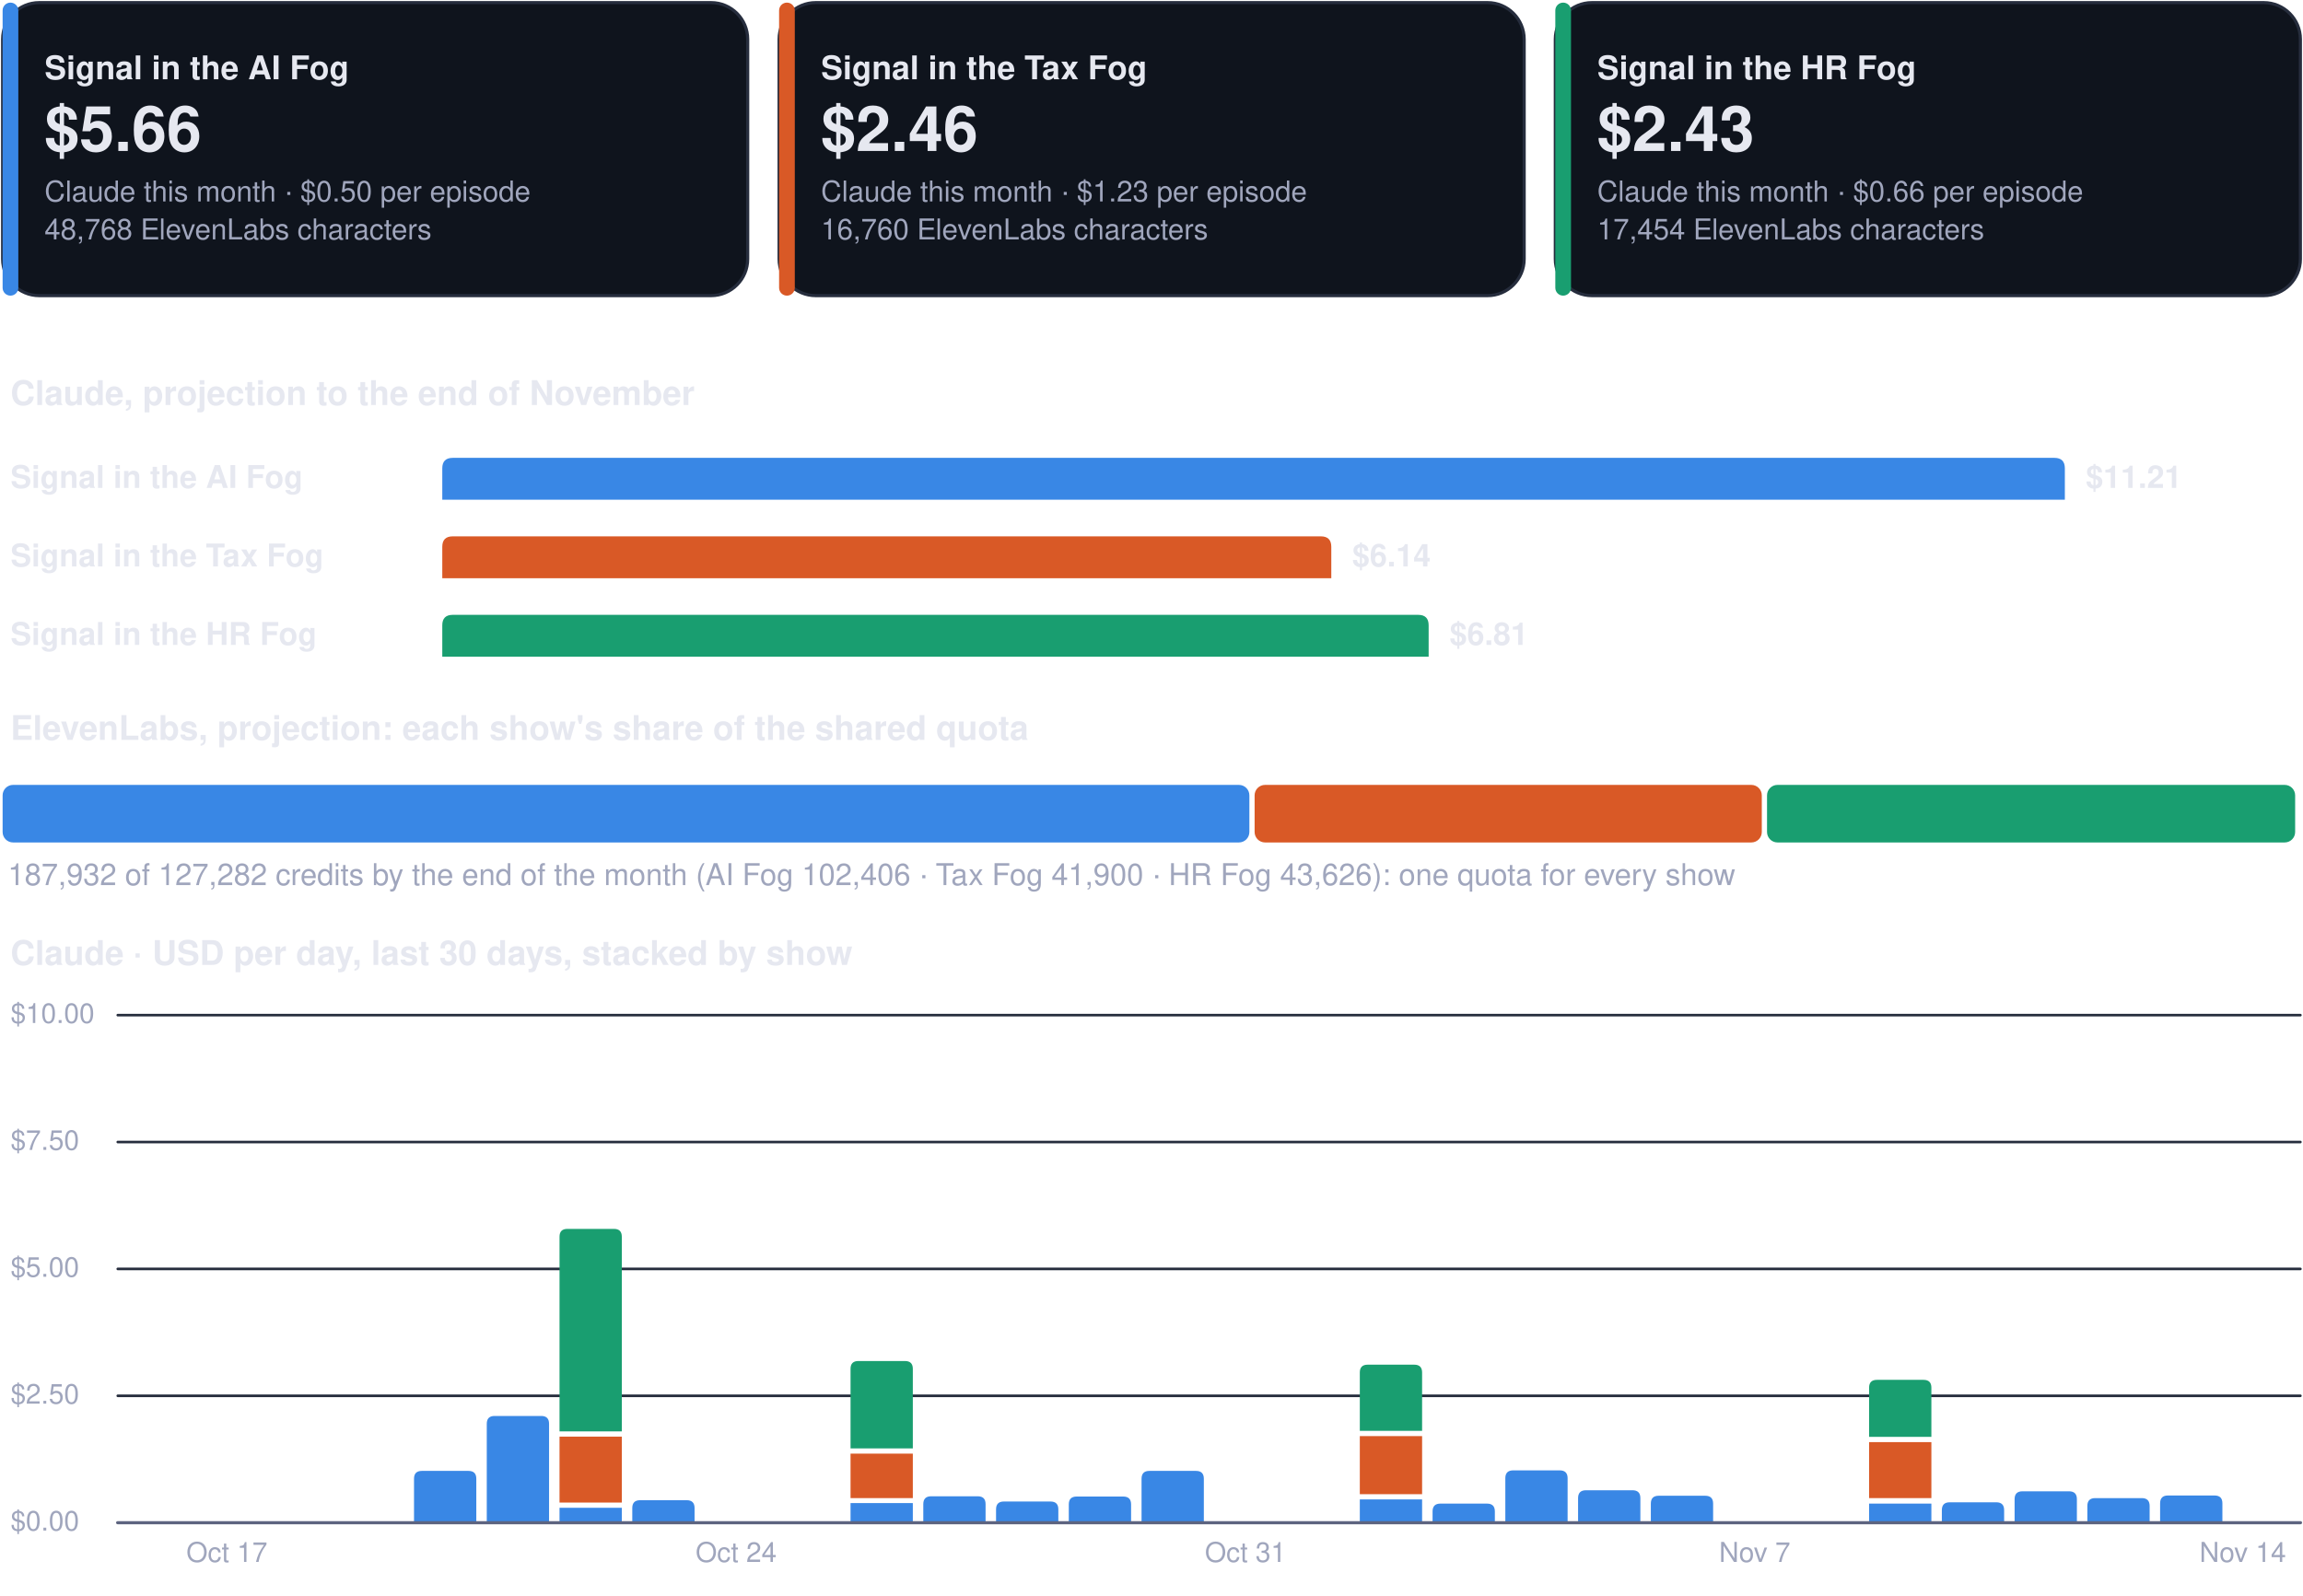
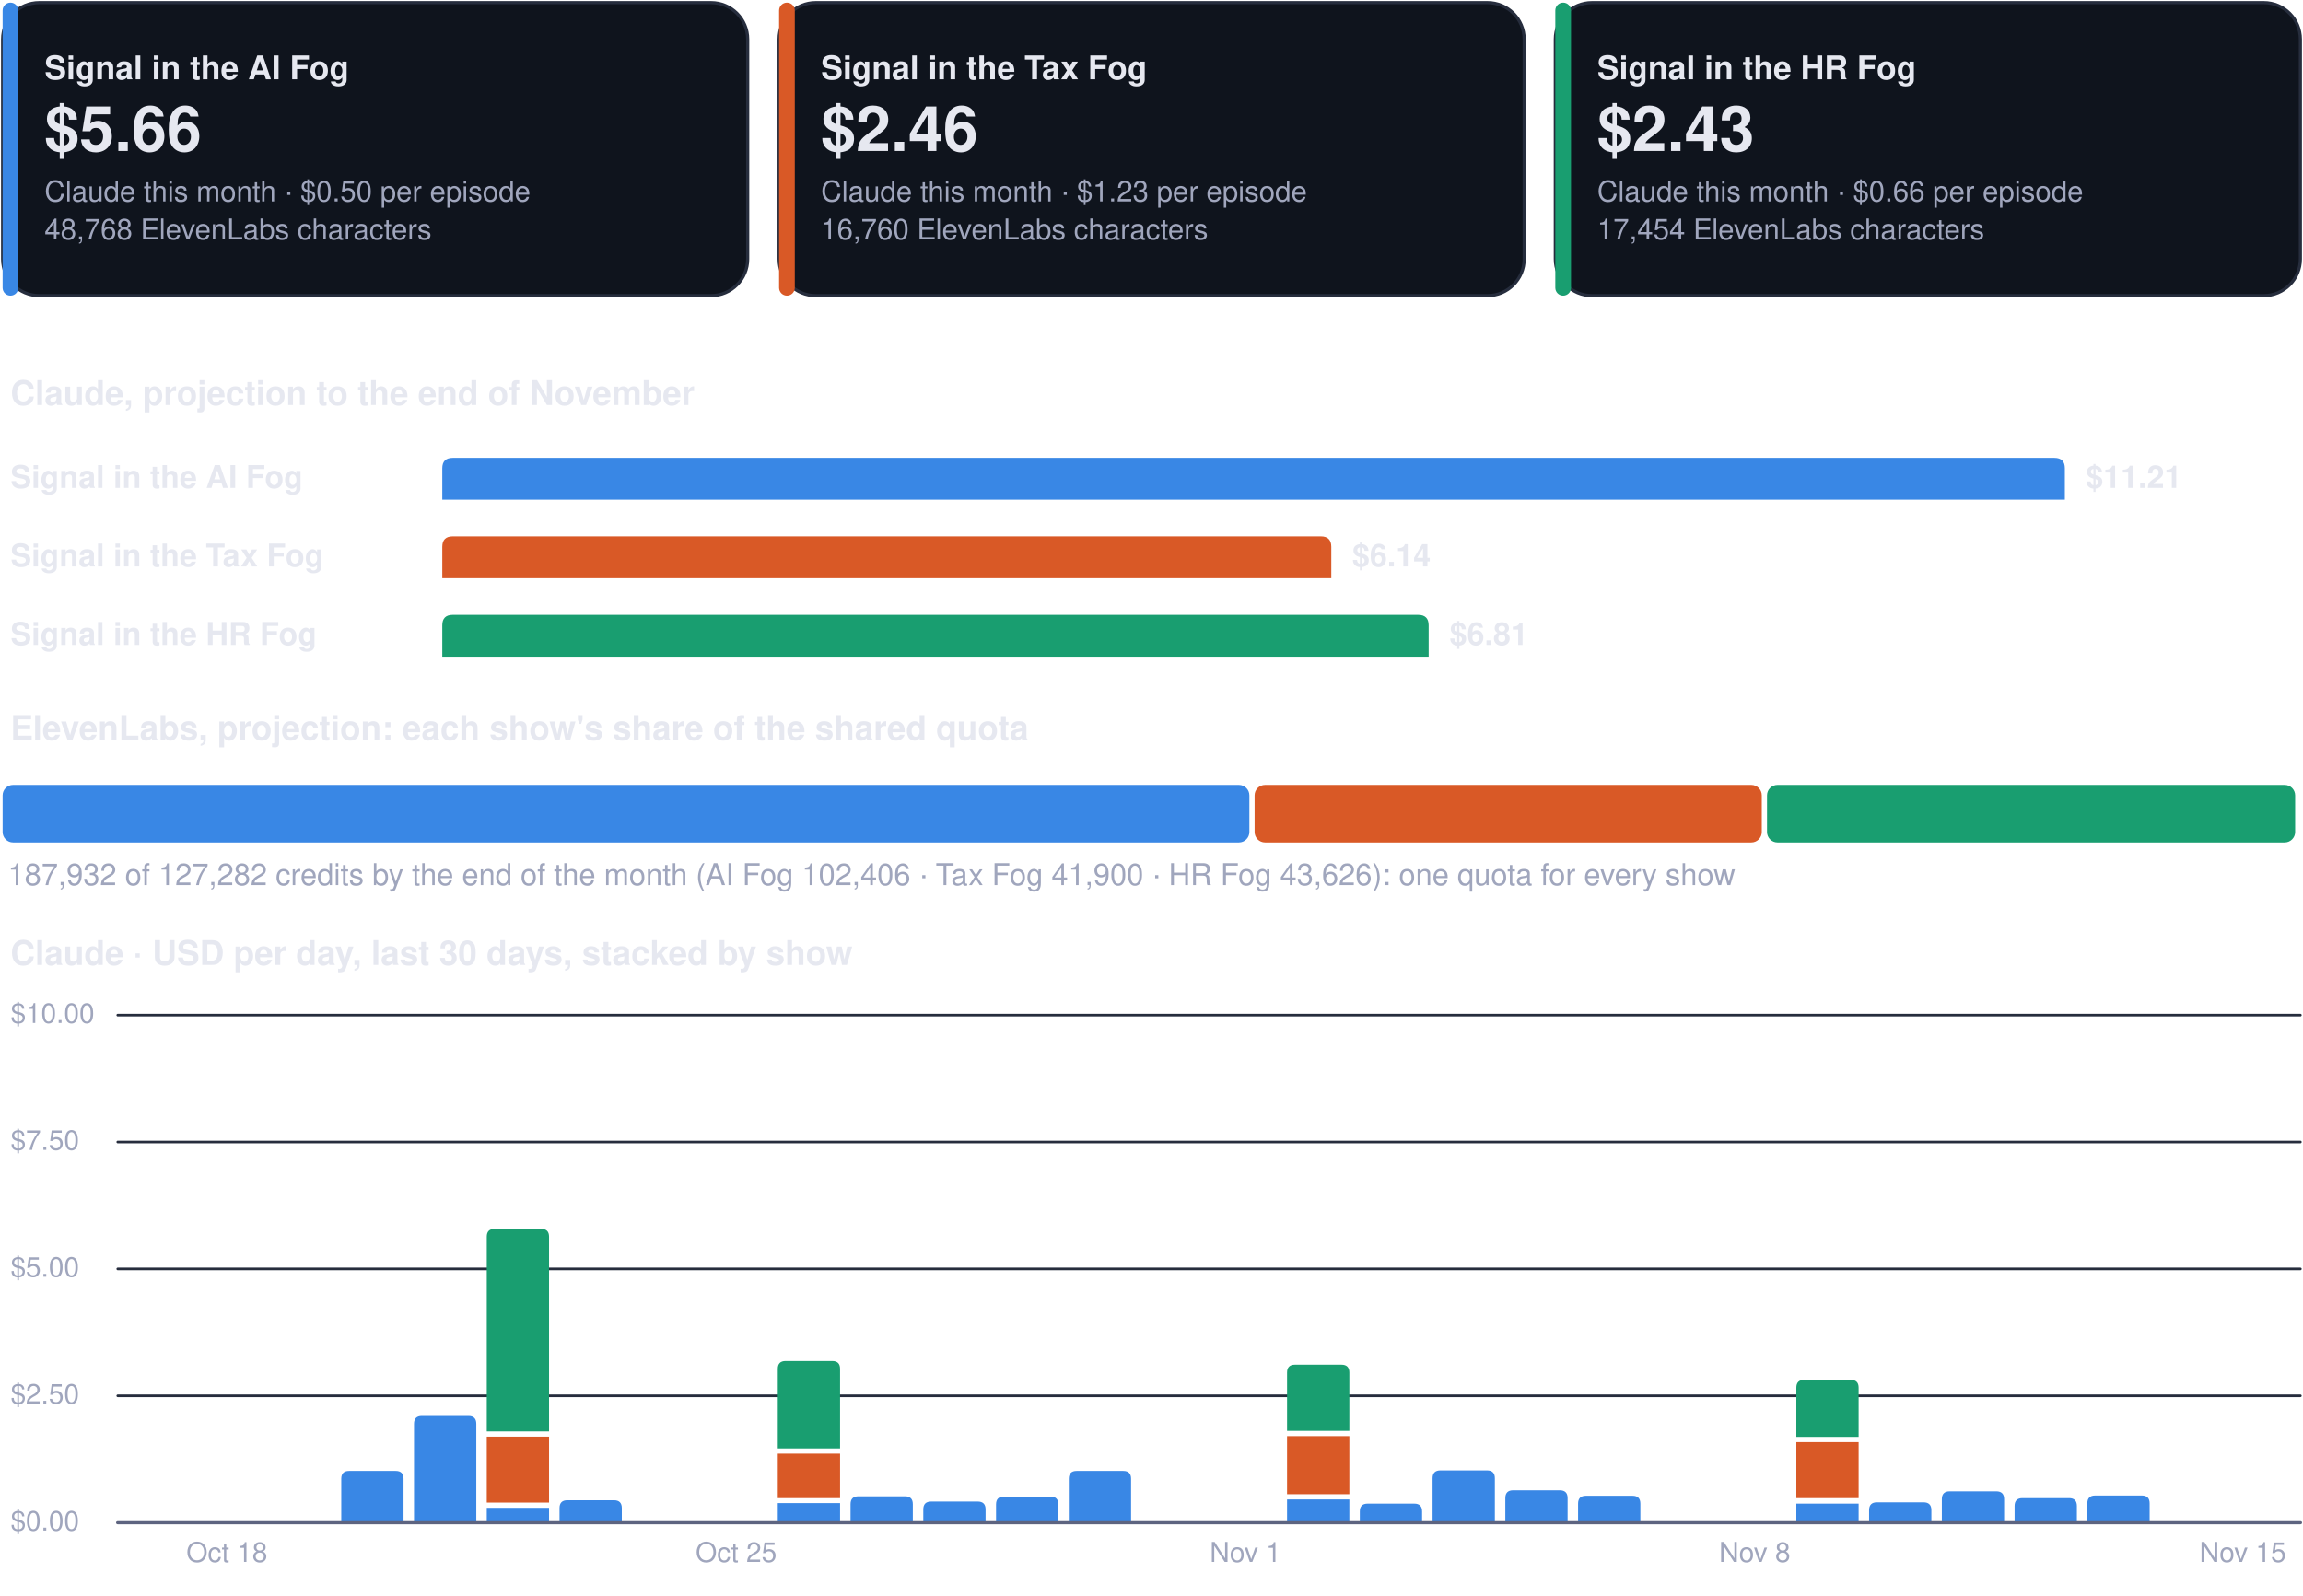
<svg xmlns="http://www.w3.org/2000/svg" viewBox="0 0 880 610" width="880" height="610" role="img" aria-label="Costs dashboard, every show">
  <rect x="1.0" y="1.0" width="284.7" height="112.0" rx="14" fill="#0f141d" stroke="#262d3d" stroke-width="1.2" />
  <rect x="1.0" y="1.0" width="6.0" height="112.0" rx="3" fill="#3987e5" stroke="none" stroke-width="1.2" />
  <g class="box">
    <rect x="15.0" y="8.0" width="262.7" height="98.0" rx="12" fill="none" stroke="none" stroke-width="1.2" class="frame" />
    <text x="17.0" y="30.3" font-family="-apple-system, BlinkMacSystemFont, 'Segoe UI', Helvetica, Arial, sans-serif" font-size="12.5" font-weight="700" fill="#e6e8f0" text-anchor="start">Signal in the AI Fog</text>
    <text x="17.0" y="57.7" font-family="-apple-system, BlinkMacSystemFont, 'Segoe UI', Helvetica, Arial, sans-serif" font-size="24" font-weight="750" fill="#e6e8f0" text-anchor="start">$5.66</text>
    <text x="17.0" y="77.0" font-family="-apple-system, BlinkMacSystemFont, 'Segoe UI', Helvetica, Arial, sans-serif" font-size="11" font-weight="400" fill="#a0a6bd" text-anchor="start">Claude this month · $0.50 per episode</text>
    <text x="17.0" y="91.5" font-family="-apple-system, BlinkMacSystemFont, 'Segoe UI', Helvetica, Arial, sans-serif" font-size="11" font-weight="400" fill="#a0a6bd" text-anchor="start">48,768 ElevenLabs characters</text>
  </g>
  <rect x="297.7" y="1.0" width="284.7" height="112.0" rx="14" fill="#0f141d" stroke="#262d3d" stroke-width="1.2" />
  <rect x="297.7" y="1.0" width="6.0" height="112.0" rx="3" fill="#d95926" stroke="none" stroke-width="1.2" />
  <g class="box">
    <rect x="311.7" y="8.0" width="262.7" height="98.0" rx="12" fill="none" stroke="none" stroke-width="1.2" class="frame" />
    <text x="313.7" y="30.3" font-family="-apple-system, BlinkMacSystemFont, 'Segoe UI', Helvetica, Arial, sans-serif" font-size="12.5" font-weight="700" fill="#e6e8f0" text-anchor="start">Signal in the Tax Fog</text>
    <text x="313.7" y="57.7" font-family="-apple-system, BlinkMacSystemFont, 'Segoe UI', Helvetica, Arial, sans-serif" font-size="24" font-weight="750" fill="#e6e8f0" text-anchor="start">$2.46</text>
    <text x="313.7" y="77.0" font-family="-apple-system, BlinkMacSystemFont, 'Segoe UI', Helvetica, Arial, sans-serif" font-size="11" font-weight="400" fill="#a0a6bd" text-anchor="start">Claude this month · $1.23 per episode</text>
    <text x="313.7" y="91.5" font-family="-apple-system, BlinkMacSystemFont, 'Segoe UI', Helvetica, Arial, sans-serif" font-size="11" font-weight="400" fill="#a0a6bd" text-anchor="start">16,760 ElevenLabs characters</text>
  </g>
  <rect x="594.3" y="1.0" width="284.7" height="112.0" rx="14" fill="#0f141d" stroke="#262d3d" stroke-width="1.2" />
  <rect x="594.3" y="1.0" width="6.0" height="112.0" rx="3" fill="#199e70" stroke="none" stroke-width="1.2" />
  <g class="box">
    <rect x="608.3" y="8.0" width="262.7" height="98.0" rx="12" fill="none" stroke="none" stroke-width="1.2" class="frame" />
    <text x="610.3" y="30.3" font-family="-apple-system, BlinkMacSystemFont, 'Segoe UI', Helvetica, Arial, sans-serif" font-size="12.5" font-weight="700" fill="#e6e8f0" text-anchor="start">Signal in the HR Fog</text>
    <text x="610.3" y="57.7" font-family="-apple-system, BlinkMacSystemFont, 'Segoe UI', Helvetica, Arial, sans-serif" font-size="24" font-weight="750" fill="#e6e8f0" text-anchor="start">$2.43</text>
    <text x="610.3" y="77.0" font-family="-apple-system, BlinkMacSystemFont, 'Segoe UI', Helvetica, Arial, sans-serif" font-size="11" font-weight="400" fill="#a0a6bd" text-anchor="start">Claude this month · $0.66 per episode</text>
    <text x="610.3" y="91.5" font-family="-apple-system, BlinkMacSystemFont, 'Segoe UI', Helvetica, Arial, sans-serif" font-size="11" font-weight="400" fill="#a0a6bd" text-anchor="start">17,454 ElevenLabs characters</text>
  </g>
  <g class="box">
    <rect x="1.0" y="140.0" width="878.0" height="22.0" rx="12" fill="none" stroke="none" stroke-width="1.2" class="frame" />
    <text x="4.0" y="154.8" font-family="-apple-system, BlinkMacSystemFont, 'Segoe UI', Helvetica, Arial, sans-serif" font-size="13" font-weight="700" fill="#e6e8f0" text-anchor="start">Claude, projection to the end of November</text>
  </g>
  <g class="box">
    <rect x="1.0" y="172.0" width="160.0" height="22.0" rx="12" fill="none" stroke="none" stroke-width="1.2" class="frame" />
    <text x="4.0" y="186.5" font-family="-apple-system, BlinkMacSystemFont, 'Segoe UI', Helvetica, Arial, sans-serif" font-size="12" font-weight="600" fill="#e6e8f0" text-anchor="start">Signal in the AI Fog</text>
  </g>
  <path d="M169.0,191.0 L169.0,179.0 Q169.0,175.0 173.0,175.0 L785.0,175.0 Q789.0,175.0 789.0,179.0 L789.0,191.0 Z" fill="#3987e5" />
  <g class="box">
    <rect x="795.0" y="172.0" width="84.0" height="22.0" rx="12" fill="none" stroke="none" stroke-width="1.2" class="frame" />
    <text x="797.0" y="186.5" font-family="-apple-system, BlinkMacSystemFont, 'Segoe UI', Helvetica, Arial, sans-serif" font-size="12" font-weight="650" fill="#e6e8f0" text-anchor="start">$11.21</text>
  </g>
  <g class="box">
    <rect x="1.0" y="202.0" width="160.0" height="22.0" rx="12" fill="none" stroke="none" stroke-width="1.2" class="frame" />
    <text x="4.0" y="216.5" font-family="-apple-system, BlinkMacSystemFont, 'Segoe UI', Helvetica, Arial, sans-serif" font-size="12" font-weight="600" fill="#e6e8f0" text-anchor="start">Signal in the Tax Fog</text>
  </g>
  <path d="M169.0,221.0 L169.0,209.0 Q169.0,205.0 173.0,205.0 L504.7,205.0 Q508.7,205.0 508.7,209.0 L508.7,221.0 Z" fill="#d95926" />
  <g class="box">
    <rect x="514.7" y="202.0" width="84.0" height="22.0" rx="12" fill="none" stroke="none" stroke-width="1.2" class="frame" />
    <text x="516.7" y="216.5" font-family="-apple-system, BlinkMacSystemFont, 'Segoe UI', Helvetica, Arial, sans-serif" font-size="12" font-weight="650" fill="#e6e8f0" text-anchor="start">$6.14</text>
  </g>
  <g class="box">
    <rect x="1.0" y="232.0" width="160.0" height="22.0" rx="12" fill="none" stroke="none" stroke-width="1.2" class="frame" />
    <text x="4.0" y="246.5" font-family="-apple-system, BlinkMacSystemFont, 'Segoe UI', Helvetica, Arial, sans-serif" font-size="12" font-weight="600" fill="#e6e8f0" text-anchor="start">Signal in the HR Fog</text>
  </g>
  <path d="M169.0,251.0 L169.0,239.0 Q169.0,235.0 173.0,235.0 L541.9,235.0 Q545.9,235.0 545.9,239.0 L545.9,251.0 Z" fill="#199e70" />
  <g class="box">
    <rect x="551.9" y="232.0" width="84.0" height="22.0" rx="12" fill="none" stroke="none" stroke-width="1.2" class="frame" />
    <text x="553.9" y="246.5" font-family="-apple-system, BlinkMacSystemFont, 'Segoe UI', Helvetica, Arial, sans-serif" font-size="12" font-weight="650" fill="#e6e8f0" text-anchor="start">$6.81</text>
  </g>
  <g class="box">
    <rect x="1.0" y="268.0" width="878.0" height="22.0" rx="12" fill="none" stroke="none" stroke-width="1.2" class="frame" />
    <text x="4.0" y="282.8" font-family="-apple-system, BlinkMacSystemFont, 'Segoe UI', Helvetica, Arial, sans-serif" font-size="13" font-weight="700" fill="#e6e8f0" text-anchor="start">ElevenLabs, projection: each show's share of the shared quota</text>
  </g>
  <rect x="1.0" y="300.0" width="476.4" height="22.0" rx="4" fill="#3987e5" stroke="none" stroke-width="1.2" />
  <rect x="479.4" y="300.0" width="193.8" height="22.0" rx="4" fill="#d95926" stroke="none" stroke-width="1.2" />
  <rect x="675.2" y="300.0" width="201.8" height="22.0" rx="4" fill="#199e70" stroke="none" stroke-width="1.2" />
  <g class="box">
    <rect x="1.0" y="326.0" width="878.0" height="18.0" rx="12" fill="none" stroke="none" stroke-width="1.2" class="frame" />
    <text x="3.0" y="338.3" font-family="-apple-system, BlinkMacSystemFont, 'Segoe UI', Helvetica, Arial, sans-serif" font-size="11.5" font-weight="500" fill="#a0a6bd" text-anchor="start">187,932 of 127,282 credits by the end of the month (AI Fog 102,406 · Tax Fog 41,900 · HR Fog 43,626): one quota for every show</text>
  </g>
  <g class="box">
    <rect x="1.0" y="354.0" width="878.0" height="22.0" rx="12" fill="none" stroke="none" stroke-width="1.2" class="frame" />
    <text x="4.0" y="368.8" font-family="-apple-system, BlinkMacSystemFont, 'Segoe UI', Helvetica, Arial, sans-serif" font-size="13" font-weight="700" fill="#e6e8f0" text-anchor="start">Claude · USD per day, last 30 days, stacked by show</text>
  </g>
  <path d="M45,582.0 L879,582.0" fill="none" stroke="#262d3d" stroke-width="1" stroke-linecap="round" stroke-linejoin="round" />
  <g class="box">
    <rect x="1.0" y="574.0" width="42.0" height="16.0" rx="12" fill="none" stroke="none" stroke-width="1.2" class="frame" />
    <text x="4.0" y="585.0" font-family="-apple-system, BlinkMacSystemFont, 'Segoe UI', Helvetica, Arial, sans-serif" font-size="10.5" font-weight="500" fill="#a0a6bd" text-anchor="start">$0.00</text>
  </g>
  <path d="M45,533.5 L879,533.5" fill="none" stroke="#262d3d" stroke-width="1" stroke-linecap="round" stroke-linejoin="round" />
  <g class="box">
    <rect x="1.0" y="525.5" width="42.0" height="16.0" rx="12" fill="none" stroke="none" stroke-width="1.2" class="frame" />
    <text x="4.0" y="536.5" font-family="-apple-system, BlinkMacSystemFont, 'Segoe UI', Helvetica, Arial, sans-serif" font-size="10.5" font-weight="500" fill="#a0a6bd" text-anchor="start">$2.50</text>
  </g>
  <path d="M45,485.0 L879,485.0" fill="none" stroke="#262d3d" stroke-width="1" stroke-linecap="round" stroke-linejoin="round" />
  <g class="box">
    <rect x="1.0" y="477.0" width="42.0" height="16.0" rx="12" fill="none" stroke="none" stroke-width="1.2" class="frame" />
    <text x="4.0" y="488.0" font-family="-apple-system, BlinkMacSystemFont, 'Segoe UI', Helvetica, Arial, sans-serif" font-size="10.5" font-weight="500" fill="#a0a6bd" text-anchor="start">$5.00</text>
  </g>
  <path d="M45,436.5 L879,436.5" fill="none" stroke="#262d3d" stroke-width="1" stroke-linecap="round" stroke-linejoin="round" />
  <g class="box">
    <rect x="1.0" y="428.5" width="42.0" height="16.0" rx="12" fill="none" stroke="none" stroke-width="1.2" class="frame" />
    <text x="4.0" y="439.5" font-family="-apple-system, BlinkMacSystemFont, 'Segoe UI', Helvetica, Arial, sans-serif" font-size="10.5" font-weight="500" fill="#a0a6bd" text-anchor="start">$7.50</text>
  </g>
  <path d="M45,388.0 L879,388.0" fill="none" stroke="#262d3d" stroke-width="1" stroke-linecap="round" stroke-linejoin="round" />
  <g class="box">
    <rect x="1.0" y="380.0" width="42.0" height="16.0" rx="12" fill="none" stroke="none" stroke-width="1.2" class="frame" />
    <text x="4.0" y="391.0" font-family="-apple-system, BlinkMacSystemFont, 'Segoe UI', Helvetica, Arial, sans-serif" font-size="10.5" font-weight="500" fill="#a0a6bd" text-anchor="start">$10.00</text>
  </g>
  <g class="box">
    <rect x="64.7" y="586.0" width="44.0" height="16.0" rx="12" fill="none" stroke="none" stroke-width="1.2" class="frame" />
-     <text x="86.7" y="597.0" font-family="-apple-system, BlinkMacSystemFont, 'Segoe UI', Helvetica, Arial, sans-serif" font-size="10.5" font-weight="500" fill="#a0a6bd" text-anchor="middle">Oct 17</text>
+     <text x="86.7" y="597.0" font-family="-apple-system, BlinkMacSystemFont, 'Segoe UI', Helvetica, Arial, sans-serif" font-size="10.5" font-weight="500" fill="#a0a6bd" text-anchor="middle">Oct 18</text>
  </g>
-   <path d="M158.2,582.0 L158.2,565.2 Q158.2,562.2 161.2,562.2 L179.0,562.2 Q182.0,562.2 182.0,565.2 L182.0,582.0 Z" fill="#3987e5" />
-   <path d="M186.0,582.0 L186.0,544.2 Q186.0,541.2 189.0,541.2 L206.8,541.2 Q209.8,541.2 209.8,544.2 L209.8,582.0 Z" fill="#3987e5" />
-   <path d="M213.8,576.3 h23.8 v5.7 h-23.8 Z" fill="#3987e5" />
-   <path d="M213.8,549.1 h23.8 v25.2 h-23.8 Z" fill="#d95926" />
-   <path d="M213.8,547.1 L213.8,472.7 Q213.8,469.7 216.8,469.7 L234.6,469.7 Q237.6,469.7 237.6,472.7 L237.6,547.1 Z" fill="#199e70" />
-   <path d="M241.6,582.0 L241.6,576.4 Q241.6,573.4 244.6,573.4 L262.4,573.4 Q265.4,573.4 265.4,576.4 L265.4,582.0 Z" fill="#3987e5" />
+   <path d="M130.4,582.0 L130.4,565.2 Q130.4,562.2 133.4,562.2 L151.2,562.2 Q154.2,562.2 154.2,565.2 L154.2,582.0 Z" fill="#3987e5" />
+   <path d="M158.2,582.0 L158.2,544.2 Q158.2,541.2 161.2,541.2 L179.0,541.2 Q182.0,541.2 182.0,544.2 L182.0,582.0 Z" fill="#3987e5" />
+   <path d="M186.0,576.3 h23.8 v5.7 h-23.8 Z" fill="#3987e5" />
+   <path d="M186.0,549.1 h23.8 v25.2 h-23.8 Z" fill="#d95926" />
+   <path d="M186.0,547.1 L186.0,472.7 Q186.0,469.7 189.0,469.7 L206.8,469.7 Q209.8,469.7 209.8,472.7 L209.8,547.1 Z" fill="#199e70" />
+   <path d="M213.8,582.0 L213.8,576.4 Q213.8,573.4 216.8,573.4 L234.6,573.4 Q237.6,573.4 237.6,576.4 L237.6,582.0 Z" fill="#3987e5" />
  <g class="box">
    <rect x="259.3" y="586.0" width="44.0" height="16.0" rx="12" fill="none" stroke="none" stroke-width="1.2" class="frame" />
-     <text x="281.3" y="597.0" font-family="-apple-system, BlinkMacSystemFont, 'Segoe UI', Helvetica, Arial, sans-serif" font-size="10.5" font-weight="500" fill="#a0a6bd" text-anchor="middle">Oct 24</text>
+     <text x="281.3" y="597.0" font-family="-apple-system, BlinkMacSystemFont, 'Segoe UI', Helvetica, Arial, sans-serif" font-size="10.5" font-weight="500" fill="#a0a6bd" text-anchor="middle">Oct 25</text>
  </g>
-   <path d="M325.0,574.5 h23.8 v7.5 h-23.8 Z" fill="#3987e5" />
-   <path d="M325.0,555.6 h23.8 v17.0 h-23.8 Z" fill="#d95926" />
-   <path d="M325.0,553.6 L325.0,523.2 Q325.0,520.2 328.0,520.2 L345.8,520.2 Q348.8,520.2 348.8,523.2 L348.8,553.6 Z" fill="#199e70" />
-   <path d="M352.8,582.0 L352.8,574.9 Q352.8,571.9 355.8,571.9 L373.6,571.9 Q376.6,571.9 376.6,574.9 L376.6,582.0 Z" fill="#3987e5" />
-   <path d="M380.6,582.0 L380.6,576.9 Q380.6,573.9 383.6,573.9 L401.4,573.9 Q404.4,573.9 404.4,576.9 L404.4,582.0 Z" fill="#3987e5" />
-   <path d="M408.4,582.0 L408.4,575.0 Q408.4,572.0 411.4,572.0 L429.2,572.0 Q432.2,572.0 432.2,575.0 L432.2,582.0 Z" fill="#3987e5" />
-   <path d="M436.2,582.0 L436.2,565.2 Q436.2,562.2 439.2,562.2 L457.0,562.2 Q460.0,562.2 460.0,565.2 L460.0,582.0 Z" fill="#3987e5" />
+   <path d="M297.2,574.5 h23.8 v7.5 h-23.8 Z" fill="#3987e5" />
+   <path d="M297.2,555.6 h23.8 v17.0 h-23.8 Z" fill="#d95926" />
+   <path d="M297.2,553.6 L297.2,523.2 Q297.2,520.2 300.2,520.2 L318.0,520.2 Q321.0,520.2 321.0,523.2 L321.0,553.6 Z" fill="#199e70" />
+   <path d="M325.0,582.0 L325.0,574.9 Q325.0,571.9 328.0,571.9 L345.8,571.9 Q348.8,571.9 348.8,574.9 L348.8,582.0 Z" fill="#3987e5" />
+   <path d="M352.8,582.0 L352.8,576.9 Q352.8,573.9 355.8,573.9 L373.6,573.9 Q376.6,573.9 376.6,576.9 L376.6,582.0 Z" fill="#3987e5" />
+   <path d="M380.6,582.0 L380.6,575.0 Q380.6,572.0 383.6,572.0 L401.4,572.0 Q404.4,572.0 404.4,575.0 L404.4,582.0 Z" fill="#3987e5" />
+   <path d="M408.4,582.0 L408.4,565.2 Q408.4,562.2 411.4,562.2 L429.2,562.2 Q432.2,562.2 432.2,565.2 L432.2,582.0 Z" fill="#3987e5" />
  <g class="box">
    <rect x="453.9" y="586.0" width="44.0" height="16.0" rx="12" fill="none" stroke="none" stroke-width="1.2" class="frame" />
-     <text x="475.9" y="597.0" font-family="-apple-system, BlinkMacSystemFont, 'Segoe UI', Helvetica, Arial, sans-serif" font-size="10.5" font-weight="500" fill="#a0a6bd" text-anchor="middle">Oct 31</text>
+     <text x="475.9" y="597.0" font-family="-apple-system, BlinkMacSystemFont, 'Segoe UI', Helvetica, Arial, sans-serif" font-size="10.5" font-weight="500" fill="#a0a6bd" text-anchor="middle">Nov 1</text>
  </g>
-   <path d="M519.6,573.1 h23.8 v8.9 h-23.8 Z" fill="#3987e5" />
-   <path d="M519.6,548.9 h23.8 v22.2 h-23.8 Z" fill="#d95926" />
-   <path d="M519.6,546.9 L519.6,524.6 Q519.6,521.6 522.6,521.6 L540.4,521.6 Q543.4,521.6 543.4,524.6 L543.4,546.9 Z" fill="#199e70" />
-   <path d="M547.4,582.0 L547.4,577.7 Q547.4,574.7 550.4,574.7 L568.2,574.7 Q571.2,574.7 571.2,577.7 L571.2,582.0 Z" fill="#3987e5" />
-   <path d="M575.2,582.0 L575.2,565.0 Q575.2,562.0 578.2,562.0 L596.0,562.0 Q599.0,562.0 599.0,565.0 L599.0,582.0 Z" fill="#3987e5" />
-   <path d="M603.0,582.0 L603.0,572.6 Q603.0,569.6 606.0,569.6 L623.8,569.6 Q626.8,569.6 626.8,572.6 L626.8,582.0 Z" fill="#3987e5" />
-   <path d="M630.8,582.0 L630.8,574.7 Q630.8,571.7 633.8,571.7 L651.6,571.7 Q654.6,571.7 654.6,574.7 L654.6,582.0 Z" fill="#3987e5" />
+   <path d="M491.8,573.1 h23.8 v8.9 h-23.8 Z" fill="#3987e5" />
+   <path d="M491.8,548.9 h23.8 v22.2 h-23.8 Z" fill="#d95926" />
+   <path d="M491.8,546.9 L491.8,524.6 Q491.8,521.6 494.8,521.6 L512.6,521.6 Q515.6,521.6 515.6,524.6 L515.6,546.9 Z" fill="#199e70" />
+   <path d="M519.6,582.0 L519.6,577.7 Q519.6,574.7 522.6,574.7 L540.4,574.7 Q543.4,574.7 543.4,577.7 L543.4,582.0 Z" fill="#3987e5" />
+   <path d="M547.4,582.0 L547.4,565.0 Q547.4,562.0 550.4,562.0 L568.2,562.0 Q571.2,562.0 571.2,565.0 L571.2,582.0 Z" fill="#3987e5" />
+   <path d="M575.2,582.0 L575.2,572.6 Q575.2,569.6 578.2,569.6 L596.0,569.6 Q599.0,569.6 599.0,572.6 L599.0,582.0 Z" fill="#3987e5" />
+   <path d="M603.0,582.0 L603.0,574.7 Q603.0,571.7 606.0,571.7 L623.8,571.7 Q626.8,571.7 626.8,574.7 L626.8,582.0 Z" fill="#3987e5" />
  <g class="box">
    <rect x="648.5" y="586.0" width="44.0" height="16.0" rx="12" fill="none" stroke="none" stroke-width="1.2" class="frame" />
-     <text x="670.5" y="597.0" font-family="-apple-system, BlinkMacSystemFont, 'Segoe UI', Helvetica, Arial, sans-serif" font-size="10.5" font-weight="500" fill="#a0a6bd" text-anchor="middle">Nov 7</text>
+     <text x="670.5" y="597.0" font-family="-apple-system, BlinkMacSystemFont, 'Segoe UI', Helvetica, Arial, sans-serif" font-size="10.5" font-weight="500" fill="#a0a6bd" text-anchor="middle">Nov 8</text>
  </g>
-   <path d="M714.2,574.7 h23.8 v7.3 h-23.8 Z" fill="#3987e5" />
-   <path d="M714.2,551.2 h23.8 v21.4 h-23.8 Z" fill="#d95926" />
-   <path d="M714.2,549.2 L714.2,530.4 Q714.2,527.4 717.2,527.4 L735.0,527.4 Q738.0,527.4 738.0,530.4 L738.0,549.2 Z" fill="#199e70" />
-   <path d="M742.0,582.0 L742.0,577.2 Q742.0,574.2 745.0,574.2 L762.8,574.2 Q765.8,574.2 765.8,577.2 L765.8,582.0 Z" fill="#3987e5" />
-   <path d="M769.8,582.0 L769.8,573.0 Q769.8,570.0 772.8,570.0 L790.6,570.0 Q793.6,570.0 793.6,573.0 L793.6,582.0 Z" fill="#3987e5" />
-   <path d="M797.6,582.0 L797.6,575.6 Q797.6,572.6 800.6,572.6 L818.4,572.6 Q821.4,572.6 821.4,575.6 L821.4,582.0 Z" fill="#3987e5" />
-   <path d="M825.4,582.0 L825.4,574.6 Q825.4,571.6 828.4,571.6 L846.2,571.6 Q849.2,571.6 849.2,574.6 L849.2,582.0 Z" fill="#3987e5" />
+   <path d="M686.4,574.7 h23.8 v7.3 h-23.8 Z" fill="#3987e5" />
+   <path d="M686.4,551.2 h23.8 v21.4 h-23.8 Z" fill="#d95926" />
+   <path d="M686.4,549.2 L686.4,530.4 Q686.4,527.4 689.4,527.4 L707.2,527.4 Q710.2,527.4 710.2,530.4 L710.2,549.2 Z" fill="#199e70" />
+   <path d="M714.2,582.0 L714.2,577.2 Q714.2,574.2 717.2,574.2 L735.0,574.2 Q738.0,574.2 738.0,577.2 L738.0,582.0 Z" fill="#3987e5" />
+   <path d="M742.0,582.0 L742.0,573.0 Q742.0,570.0 745.0,570.0 L762.8,570.0 Q765.8,570.0 765.8,573.0 L765.8,582.0 Z" fill="#3987e5" />
+   <path d="M769.8,582.0 L769.8,575.6 Q769.8,572.6 772.8,572.6 L790.6,572.6 Q793.6,572.6 793.6,575.6 L793.6,582.0 Z" fill="#3987e5" />
+   <path d="M797.6,582.0 L797.6,574.6 Q797.6,571.6 800.6,571.6 L818.4,571.6 Q821.4,571.6 821.4,574.6 L821.4,582.0 Z" fill="#3987e5" />
  <g class="box">
    <rect x="835.0" y="586.0" width="44.0" height="16.0" rx="12" fill="none" stroke="none" stroke-width="1.2" class="frame" />
-     <text x="857.0" y="597.0" font-family="-apple-system, BlinkMacSystemFont, 'Segoe UI', Helvetica, Arial, sans-serif" font-size="10.5" font-weight="500" fill="#a0a6bd" text-anchor="middle">Nov 14</text>
+     <text x="857.0" y="597.0" font-family="-apple-system, BlinkMacSystemFont, 'Segoe UI', Helvetica, Arial, sans-serif" font-size="10.5" font-weight="500" fill="#a0a6bd" text-anchor="middle">Nov 15</text>
  </g>
  <path d="M45,582 L879,582" fill="none" stroke="#5d6480" stroke-width="1.2" stroke-linecap="round" stroke-linejoin="round" />
</svg>
